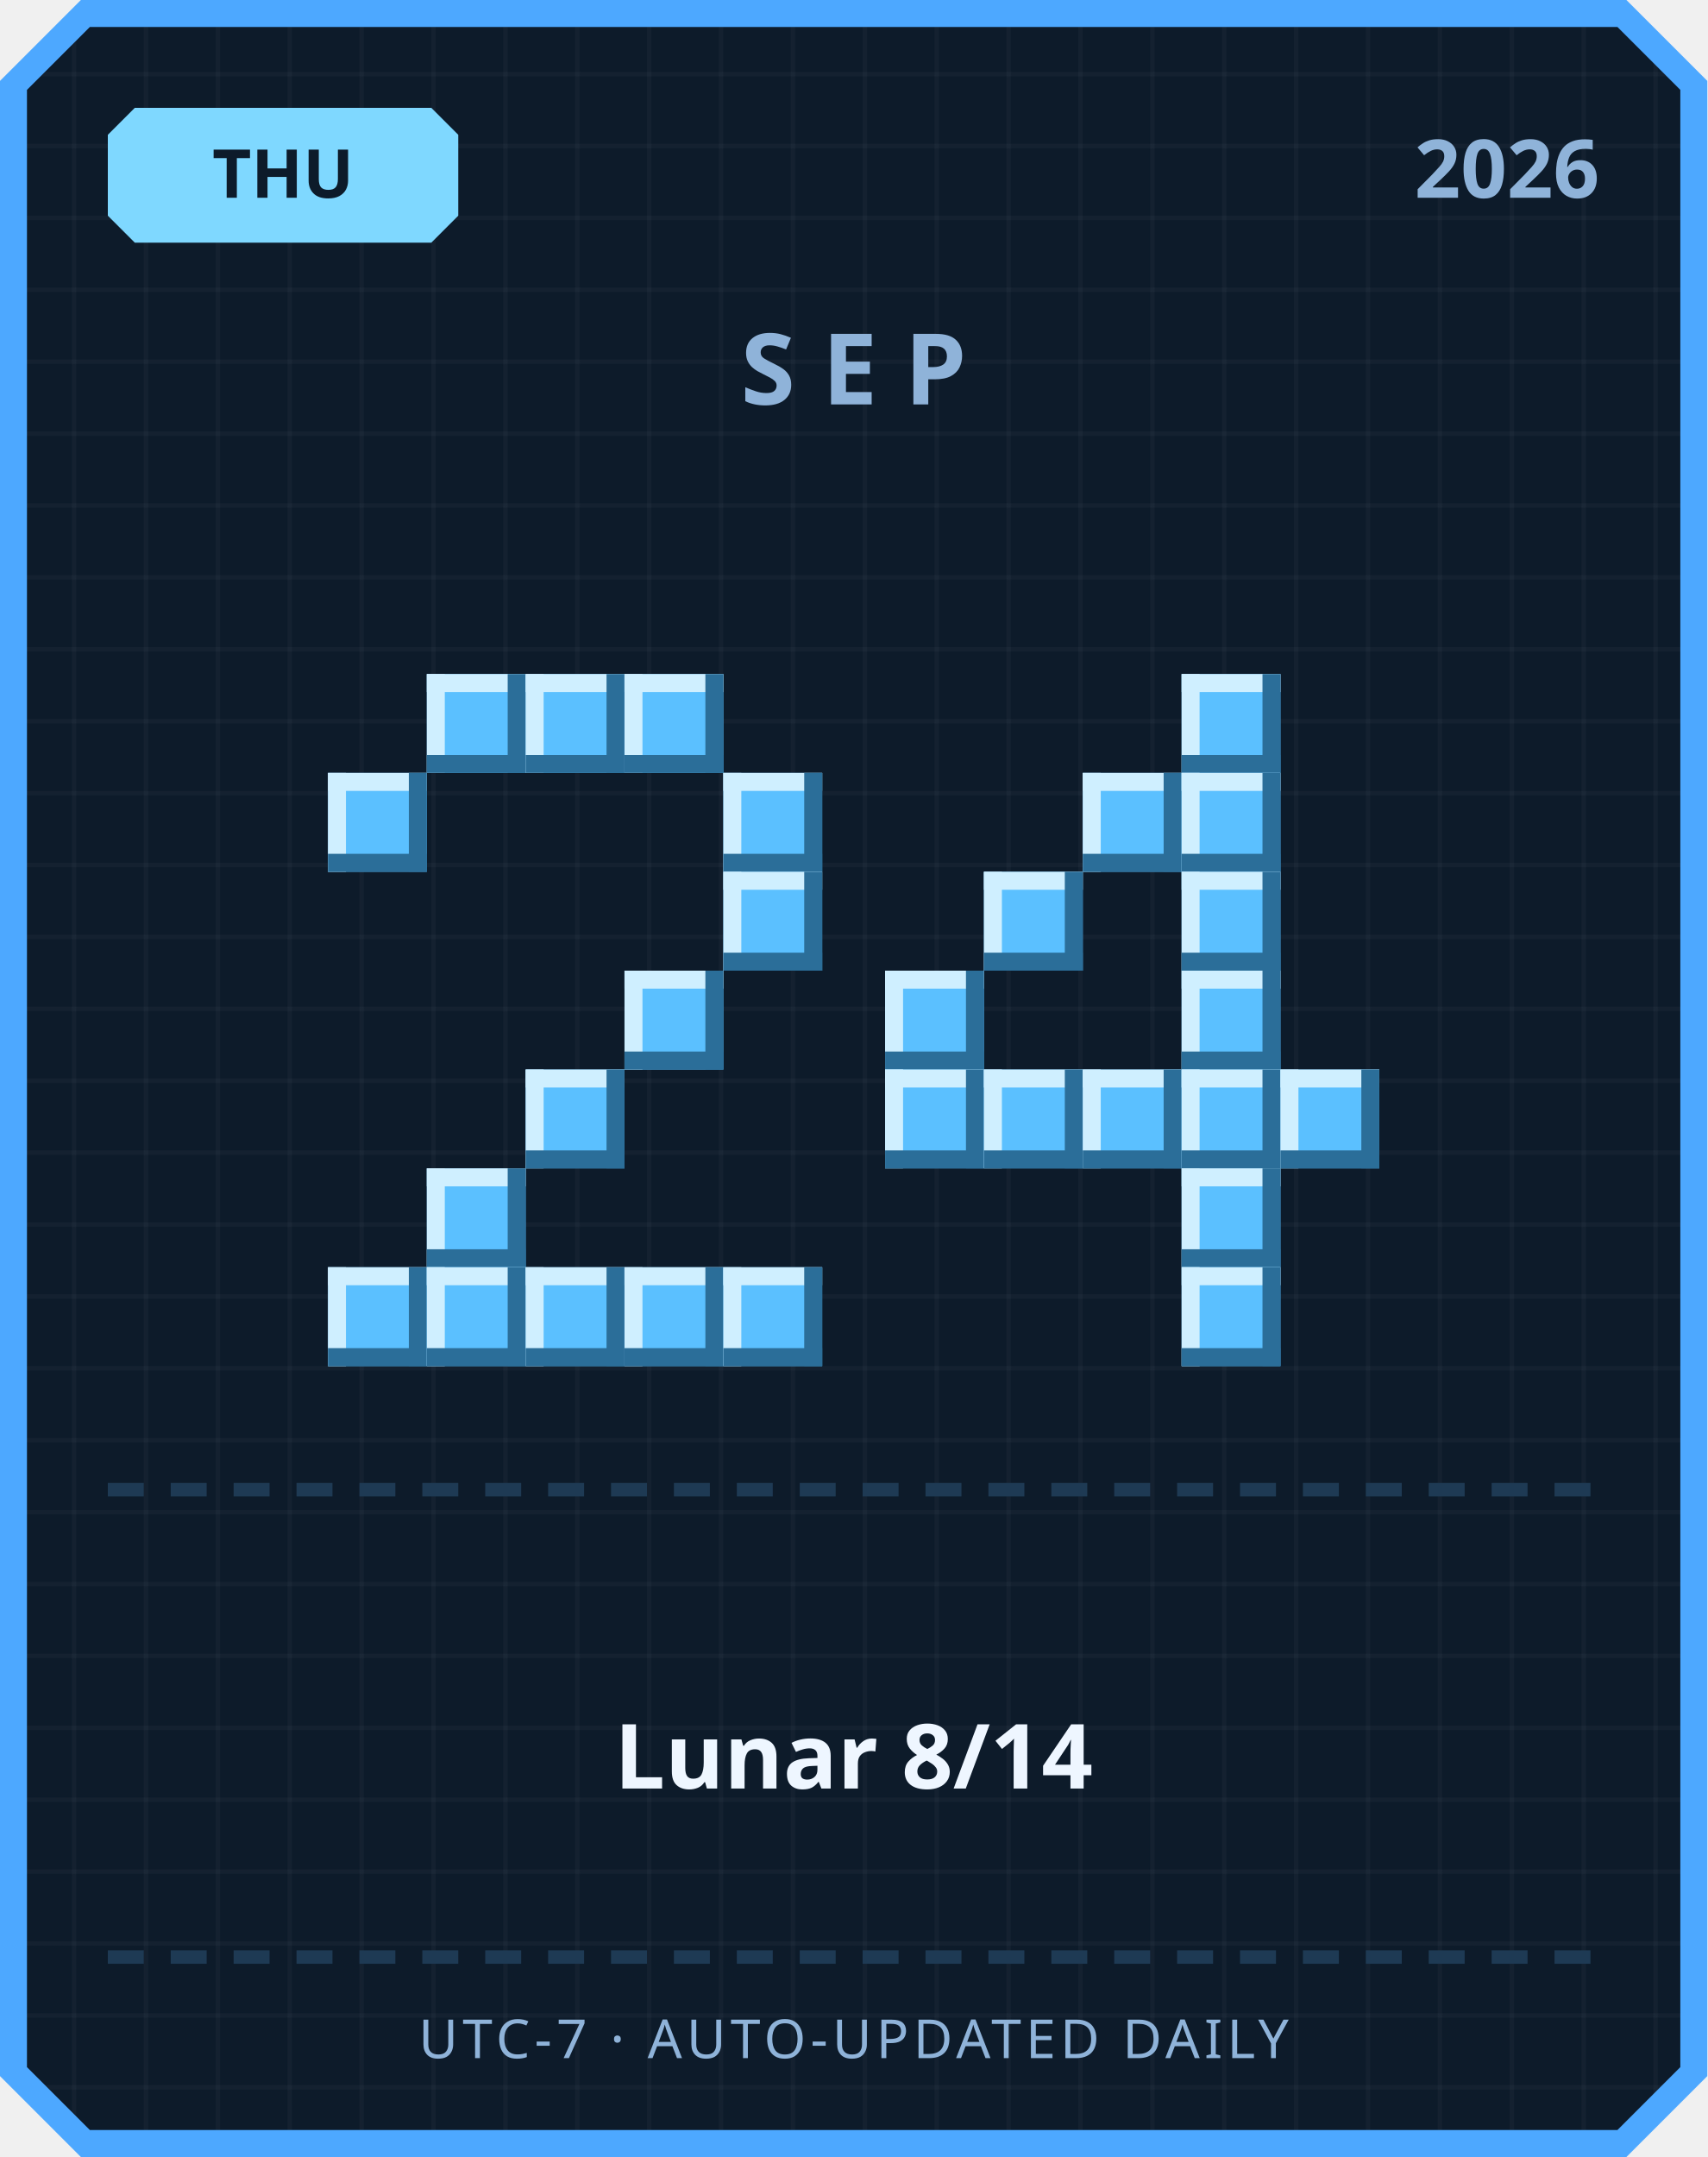
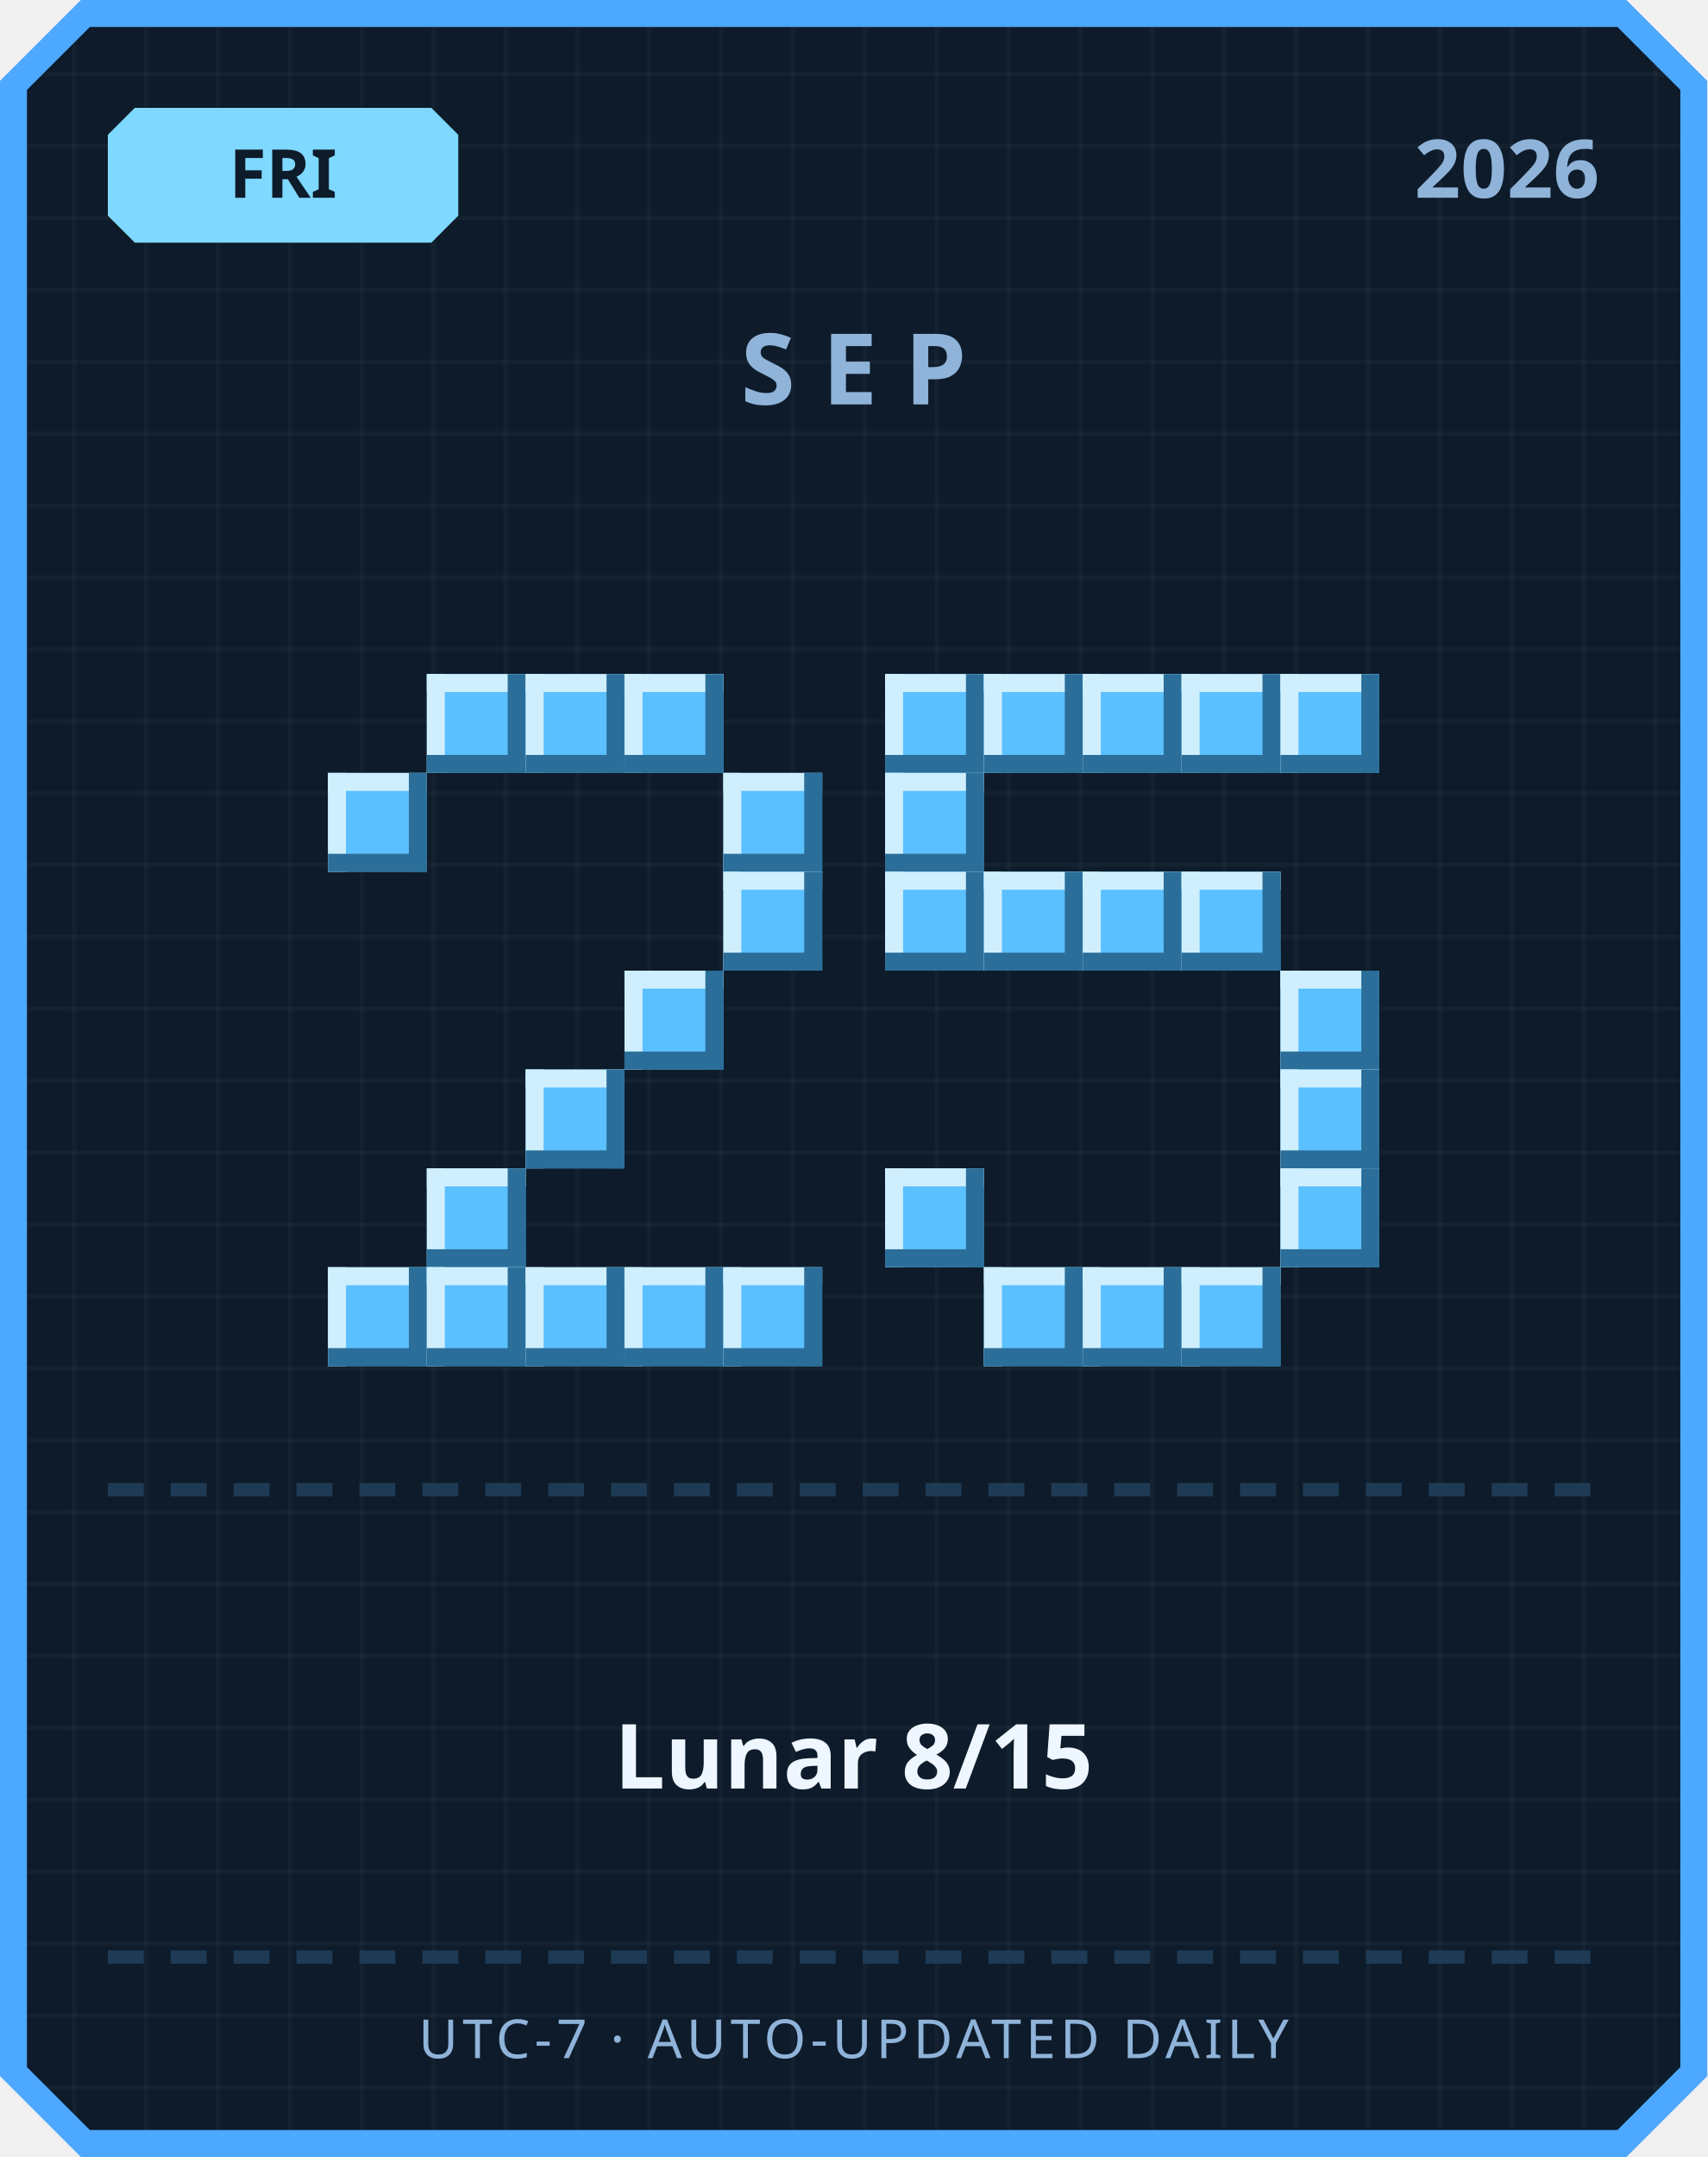
<svg xmlns="http://www.w3.org/2000/svg" width="380" height="480" viewBox="0 0 380 480">
  <defs>
    <pattern id="grid" width="16" height="16" patternUnits="userSpaceOnUse">
      <rect width="16" height="16" fill="#0d1b2a" />
      <rect width="1" height="16" fill="#ffffff" opacity="0.03" />
      <rect width="16" height="1" fill="#ffffff" opacity="0.03" />
    </pattern>
  </defs>
  <path d="M 18,0 L 362,0 L 380,18 L 380,462 L 362,480 L 18,480 L 0,462 L 0,18 Z" fill="#4da8ff" />
  <path d="M 20,6 L 360,6 L 374,20 L 374,460 L 360,474 L 20,474 L 6,460 L 6,20 Z" fill="url(#grid)" />
  <path d="M 30,24 L 96,24 L 102,30 L 102,48 L 96,54 L 30,54 L 24,48 L 24,30 Z" fill="#7fd8ff" />
-   <text x="63" y="44" text-anchor="middle" font-family="'Segoe UI', sans-serif" font-size="15" font-weight="700" fill="#0d1b2a">THU</text>
+   <text x="63" y="44" text-anchor="middle" font-family="'Segoe UI', sans-serif" font-size="15" font-weight="700" fill="#0d1b2a">FRI</text>
  <text x="356" y="44" text-anchor="end" font-family="'Segoe UI', sans-serif" font-size="18" font-weight="700" fill="#8fb3d9">2026</text>
  <text x="190" y="90" text-anchor="middle" font-family="'Segoe UI', sans-serif" font-size="22" font-weight="700" letter-spacing="6" fill="#8fb3d9">SEP</text>
  <rect x="95" y="150" width="22" height="22" fill="#5bc0ff" />
  <rect x="95" y="150" width="22" height="4" fill="#cfefff" />
  <rect x="95" y="150" width="4" height="22" fill="#cfefff" />
  <rect x="95" y="168" width="22" height="4" fill="#2b6e99" />
  <rect x="113" y="150" width="4" height="22" fill="#2b6e99" />
  <rect x="117" y="150" width="22" height="22" fill="#5bc0ff" />
  <rect x="117" y="150" width="22" height="4" fill="#cfefff" />
  <rect x="117" y="150" width="4" height="22" fill="#cfefff" />
  <rect x="117" y="168" width="22" height="4" fill="#2b6e99" />
  <rect x="135" y="150" width="4" height="22" fill="#2b6e99" />
  <rect x="139" y="150" width="22" height="22" fill="#5bc0ff" />
  <rect x="139" y="150" width="22" height="4" fill="#cfefff" />
  <rect x="139" y="150" width="4" height="22" fill="#cfefff" />
  <rect x="139" y="168" width="22" height="4" fill="#2b6e99" />
  <rect x="157" y="150" width="4" height="22" fill="#2b6e99" />
  <rect x="73" y="172" width="22" height="22" fill="#5bc0ff" />
  <rect x="73" y="172" width="22" height="4" fill="#cfefff" />
  <rect x="73" y="172" width="4" height="22" fill="#cfefff" />
  <rect x="73" y="190" width="22" height="4" fill="#2b6e99" />
  <rect x="91" y="172" width="4" height="22" fill="#2b6e99" />
  <rect x="161" y="172" width="22" height="22" fill="#5bc0ff" />
  <rect x="161" y="172" width="22" height="4" fill="#cfefff" />
  <rect x="161" y="172" width="4" height="22" fill="#cfefff" />
  <rect x="161" y="190" width="22" height="4" fill="#2b6e99" />
  <rect x="179" y="172" width="4" height="22" fill="#2b6e99" />
  <rect x="161" y="194" width="22" height="22" fill="#5bc0ff" />
  <rect x="161" y="194" width="22" height="4" fill="#cfefff" />
  <rect x="161" y="194" width="4" height="22" fill="#cfefff" />
  <rect x="161" y="212" width="22" height="4" fill="#2b6e99" />
  <rect x="179" y="194" width="4" height="22" fill="#2b6e99" />
  <rect x="139" y="216" width="22" height="22" fill="#5bc0ff" />
  <rect x="139" y="216" width="22" height="4" fill="#cfefff" />
  <rect x="139" y="216" width="4" height="22" fill="#cfefff" />
  <rect x="139" y="234" width="22" height="4" fill="#2b6e99" />
  <rect x="157" y="216" width="4" height="22" fill="#2b6e99" />
  <rect x="117" y="238" width="22" height="22" fill="#5bc0ff" />
  <rect x="117" y="238" width="22" height="4" fill="#cfefff" />
  <rect x="117" y="238" width="4" height="22" fill="#cfefff" />
  <rect x="117" y="256" width="22" height="4" fill="#2b6e99" />
  <rect x="135" y="238" width="4" height="22" fill="#2b6e99" />
  <rect x="95" y="260" width="22" height="22" fill="#5bc0ff" />
  <rect x="95" y="260" width="22" height="4" fill="#cfefff" />
  <rect x="95" y="260" width="4" height="22" fill="#cfefff" />
  <rect x="95" y="278" width="22" height="4" fill="#2b6e99" />
  <rect x="113" y="260" width="4" height="22" fill="#2b6e99" />
  <rect x="73" y="282" width="22" height="22" fill="#5bc0ff" />
  <rect x="73" y="282" width="22" height="4" fill="#cfefff" />
  <rect x="73" y="282" width="4" height="22" fill="#cfefff" />
  <rect x="73" y="300" width="22" height="4" fill="#2b6e99" />
  <rect x="91" y="282" width="4" height="22" fill="#2b6e99" />
  <rect x="95" y="282" width="22" height="22" fill="#5bc0ff" />
  <rect x="95" y="282" width="22" height="4" fill="#cfefff" />
  <rect x="95" y="282" width="4" height="22" fill="#cfefff" />
  <rect x="95" y="300" width="22" height="4" fill="#2b6e99" />
  <rect x="113" y="282" width="4" height="22" fill="#2b6e99" />
  <rect x="117" y="282" width="22" height="22" fill="#5bc0ff" />
  <rect x="117" y="282" width="22" height="4" fill="#cfefff" />
  <rect x="117" y="282" width="4" height="22" fill="#cfefff" />
  <rect x="117" y="300" width="22" height="4" fill="#2b6e99" />
  <rect x="135" y="282" width="4" height="22" fill="#2b6e99" />
  <rect x="139" y="282" width="22" height="22" fill="#5bc0ff" />
  <rect x="139" y="282" width="22" height="4" fill="#cfefff" />
  <rect x="139" y="282" width="4" height="22" fill="#cfefff" />
  <rect x="139" y="300" width="22" height="4" fill="#2b6e99" />
  <rect x="157" y="282" width="4" height="22" fill="#2b6e99" />
  <rect x="161" y="282" width="22" height="22" fill="#5bc0ff" />
  <rect x="161" y="282" width="22" height="4" fill="#cfefff" />
  <rect x="161" y="282" width="4" height="22" fill="#cfefff" />
  <rect x="161" y="300" width="22" height="4" fill="#2b6e99" />
  <rect x="179" y="282" width="4" height="22" fill="#2b6e99" />
+   <rect x="197" y="150" width="22" height="22" fill="#5bc0ff" />
+   <rect x="197" y="150" width="22" height="4" fill="#cfefff" />
+   <rect x="197" y="150" width="4" height="22" fill="#cfefff" />
+   <rect x="197" y="168" width="22" height="4" fill="#2b6e99" />
+   <rect x="215" y="150" width="4" height="22" fill="#2b6e99" />
+   <rect x="219" y="150" width="22" height="22" fill="#5bc0ff" />
+   <rect x="219" y="150" width="22" height="4" fill="#cfefff" />
+   <rect x="219" y="150" width="4" height="22" fill="#cfefff" />
+   <rect x="219" y="168" width="22" height="4" fill="#2b6e99" />
+   <rect x="237" y="150" width="4" height="22" fill="#2b6e99" />
+   <rect x="241" y="150" width="22" height="22" fill="#5bc0ff" />
+   <rect x="241" y="150" width="22" height="4" fill="#cfefff" />
+   <rect x="241" y="150" width="4" height="22" fill="#cfefff" />
+   <rect x="241" y="168" width="22" height="4" fill="#2b6e99" />
+   <rect x="259" y="150" width="4" height="22" fill="#2b6e99" />
  <rect x="263" y="150" width="22" height="22" fill="#5bc0ff" />
  <rect x="263" y="150" width="22" height="4" fill="#cfefff" />
  <rect x="263" y="150" width="4" height="22" fill="#cfefff" />
  <rect x="263" y="168" width="22" height="4" fill="#2b6e99" />
  <rect x="281" y="150" width="4" height="22" fill="#2b6e99" />
-   <rect x="241" y="172" width="22" height="22" fill="#5bc0ff" />
-   <rect x="241" y="172" width="22" height="4" fill="#cfefff" />
-   <rect x="241" y="172" width="4" height="22" fill="#cfefff" />
-   <rect x="241" y="190" width="22" height="4" fill="#2b6e99" />
-   <rect x="259" y="172" width="4" height="22" fill="#2b6e99" />
-   <rect x="263" y="172" width="22" height="22" fill="#5bc0ff" />
-   <rect x="263" y="172" width="22" height="4" fill="#cfefff" />
-   <rect x="263" y="172" width="4" height="22" fill="#cfefff" />
-   <rect x="263" y="190" width="22" height="4" fill="#2b6e99" />
-   <rect x="281" y="172" width="4" height="22" fill="#2b6e99" />
+   <rect x="285" y="150" width="22" height="22" fill="#5bc0ff" />
+   <rect x="285" y="150" width="22" height="4" fill="#cfefff" />
+   <rect x="285" y="150" width="4" height="22" fill="#cfefff" />
+   <rect x="285" y="168" width="22" height="4" fill="#2b6e99" />
+   <rect x="303" y="150" width="4" height="22" fill="#2b6e99" />
+   <rect x="197" y="172" width="22" height="22" fill="#5bc0ff" />
+   <rect x="197" y="172" width="22" height="4" fill="#cfefff" />
+   <rect x="197" y="172" width="4" height="22" fill="#cfefff" />
+   <rect x="197" y="190" width="22" height="4" fill="#2b6e99" />
+   <rect x="215" y="172" width="4" height="22" fill="#2b6e99" />
+   <rect x="197" y="194" width="22" height="22" fill="#5bc0ff" />
+   <rect x="197" y="194" width="22" height="4" fill="#cfefff" />
+   <rect x="197" y="194" width="4" height="22" fill="#cfefff" />
+   <rect x="197" y="212" width="22" height="4" fill="#2b6e99" />
+   <rect x="215" y="194" width="4" height="22" fill="#2b6e99" />
  <rect x="219" y="194" width="22" height="22" fill="#5bc0ff" />
  <rect x="219" y="194" width="22" height="4" fill="#cfefff" />
  <rect x="219" y="194" width="4" height="22" fill="#cfefff" />
  <rect x="219" y="212" width="22" height="4" fill="#2b6e99" />
  <rect x="237" y="194" width="4" height="22" fill="#2b6e99" />
+   <rect x="241" y="194" width="22" height="22" fill="#5bc0ff" />
+   <rect x="241" y="194" width="22" height="4" fill="#cfefff" />
+   <rect x="241" y="194" width="4" height="22" fill="#cfefff" />
+   <rect x="241" y="212" width="22" height="4" fill="#2b6e99" />
+   <rect x="259" y="194" width="4" height="22" fill="#2b6e99" />
  <rect x="263" y="194" width="22" height="22" fill="#5bc0ff" />
  <rect x="263" y="194" width="22" height="4" fill="#cfefff" />
  <rect x="263" y="194" width="4" height="22" fill="#cfefff" />
  <rect x="263" y="212" width="22" height="4" fill="#2b6e99" />
  <rect x="281" y="194" width="4" height="22" fill="#2b6e99" />
-   <rect x="197" y="216" width="22" height="22" fill="#5bc0ff" />
-   <rect x="197" y="216" width="22" height="4" fill="#cfefff" />
-   <rect x="197" y="216" width="4" height="22" fill="#cfefff" />
-   <rect x="197" y="234" width="22" height="4" fill="#2b6e99" />
-   <rect x="215" y="216" width="4" height="22" fill="#2b6e99" />
-   <rect x="263" y="216" width="22" height="22" fill="#5bc0ff" />
-   <rect x="263" y="216" width="22" height="4" fill="#cfefff" />
-   <rect x="263" y="216" width="4" height="22" fill="#cfefff" />
-   <rect x="263" y="234" width="22" height="4" fill="#2b6e99" />
-   <rect x="281" y="216" width="4" height="22" fill="#2b6e99" />
-   <rect x="197" y="238" width="22" height="22" fill="#5bc0ff" />
-   <rect x="197" y="238" width="22" height="4" fill="#cfefff" />
-   <rect x="197" y="238" width="4" height="22" fill="#cfefff" />
-   <rect x="197" y="256" width="22" height="4" fill="#2b6e99" />
-   <rect x="215" y="238" width="4" height="22" fill="#2b6e99" />
-   <rect x="219" y="238" width="22" height="22" fill="#5bc0ff" />
-   <rect x="219" y="238" width="22" height="4" fill="#cfefff" />
-   <rect x="219" y="238" width="4" height="22" fill="#cfefff" />
-   <rect x="219" y="256" width="22" height="4" fill="#2b6e99" />
-   <rect x="237" y="238" width="4" height="22" fill="#2b6e99" />
-   <rect x="241" y="238" width="22" height="22" fill="#5bc0ff" />
-   <rect x="241" y="238" width="22" height="4" fill="#cfefff" />
-   <rect x="241" y="238" width="4" height="22" fill="#cfefff" />
-   <rect x="241" y="256" width="22" height="4" fill="#2b6e99" />
-   <rect x="259" y="238" width="4" height="22" fill="#2b6e99" />
-   <rect x="263" y="238" width="22" height="22" fill="#5bc0ff" />
-   <rect x="263" y="238" width="22" height="4" fill="#cfefff" />
-   <rect x="263" y="238" width="4" height="22" fill="#cfefff" />
-   <rect x="263" y="256" width="22" height="4" fill="#2b6e99" />
-   <rect x="281" y="238" width="4" height="22" fill="#2b6e99" />
+   <rect x="285" y="216" width="22" height="22" fill="#5bc0ff" />
+   <rect x="285" y="216" width="22" height="4" fill="#cfefff" />
+   <rect x="285" y="216" width="4" height="22" fill="#cfefff" />
+   <rect x="285" y="234" width="22" height="4" fill="#2b6e99" />
+   <rect x="303" y="216" width="4" height="22" fill="#2b6e99" />
  <rect x="285" y="238" width="22" height="22" fill="#5bc0ff" />
  <rect x="285" y="238" width="22" height="4" fill="#cfefff" />
  <rect x="285" y="238" width="4" height="22" fill="#cfefff" />
  <rect x="285" y="256" width="22" height="4" fill="#2b6e99" />
  <rect x="303" y="238" width="4" height="22" fill="#2b6e99" />
-   <rect x="263" y="260" width="22" height="22" fill="#5bc0ff" />
-   <rect x="263" y="260" width="22" height="4" fill="#cfefff" />
-   <rect x="263" y="260" width="4" height="22" fill="#cfefff" />
-   <rect x="263" y="278" width="22" height="4" fill="#2b6e99" />
-   <rect x="281" y="260" width="4" height="22" fill="#2b6e99" />
+   <rect x="197" y="260" width="22" height="22" fill="#5bc0ff" />
+   <rect x="197" y="260" width="22" height="4" fill="#cfefff" />
+   <rect x="197" y="260" width="4" height="22" fill="#cfefff" />
+   <rect x="197" y="278" width="22" height="4" fill="#2b6e99" />
+   <rect x="215" y="260" width="4" height="22" fill="#2b6e99" />
+   <rect x="285" y="260" width="22" height="22" fill="#5bc0ff" />
+   <rect x="285" y="260" width="22" height="4" fill="#cfefff" />
+   <rect x="285" y="260" width="4" height="22" fill="#cfefff" />
+   <rect x="285" y="278" width="22" height="4" fill="#2b6e99" />
+   <rect x="303" y="260" width="4" height="22" fill="#2b6e99" />
+   <rect x="219" y="282" width="22" height="22" fill="#5bc0ff" />
+   <rect x="219" y="282" width="22" height="4" fill="#cfefff" />
+   <rect x="219" y="282" width="4" height="22" fill="#cfefff" />
+   <rect x="219" y="300" width="22" height="4" fill="#2b6e99" />
+   <rect x="237" y="282" width="4" height="22" fill="#2b6e99" />
+   <rect x="241" y="282" width="22" height="22" fill="#5bc0ff" />
+   <rect x="241" y="282" width="22" height="4" fill="#cfefff" />
+   <rect x="241" y="282" width="4" height="22" fill="#cfefff" />
+   <rect x="241" y="300" width="22" height="4" fill="#2b6e99" />
+   <rect x="259" y="282" width="4" height="22" fill="#2b6e99" />
  <rect x="263" y="282" width="22" height="22" fill="#5bc0ff" />
  <rect x="263" y="282" width="22" height="4" fill="#cfefff" />
  <rect x="263" y="282" width="4" height="22" fill="#cfefff" />
  <rect x="263" y="300" width="22" height="4" fill="#2b6e99" />
  <rect x="281" y="282" width="4" height="22" fill="#2b6e99" />
  <rect x="24" y="330" width="8" height="3" fill="#1e3a54" />
  <rect x="38" y="330" width="8" height="3" fill="#1e3a54" />
  <rect x="52" y="330" width="8" height="3" fill="#1e3a54" />
  <rect x="66" y="330" width="8" height="3" fill="#1e3a54" />
  <rect x="80" y="330" width="8" height="3" fill="#1e3a54" />
  <rect x="94" y="330" width="8" height="3" fill="#1e3a54" />
  <rect x="108" y="330" width="8" height="3" fill="#1e3a54" />
  <rect x="122" y="330" width="8" height="3" fill="#1e3a54" />
  <rect x="136" y="330" width="8" height="3" fill="#1e3a54" />
  <rect x="150" y="330" width="8" height="3" fill="#1e3a54" />
  <rect x="164" y="330" width="8" height="3" fill="#1e3a54" />
  <rect x="178" y="330" width="8" height="3" fill="#1e3a54" />
  <rect x="192" y="330" width="8" height="3" fill="#1e3a54" />
  <rect x="206" y="330" width="8" height="3" fill="#1e3a54" />
  <rect x="220" y="330" width="8" height="3" fill="#1e3a54" />
  <rect x="234" y="330" width="8" height="3" fill="#1e3a54" />
  <rect x="248" y="330" width="8" height="3" fill="#1e3a54" />
  <rect x="262" y="330" width="8" height="3" fill="#1e3a54" />
  <rect x="276" y="330" width="8" height="3" fill="#1e3a54" />
  <rect x="290" y="330" width="8" height="3" fill="#1e3a54" />
  <rect x="304" y="330" width="8" height="3" fill="#1e3a54" />
  <rect x="318" y="330" width="8" height="3" fill="#1e3a54" />
  <rect x="332" y="330" width="8" height="3" fill="#1e3a54" />
  <rect x="346" y="330" width="8" height="3" fill="#1e3a54" />
-   <text x="190" y="398" text-anchor="middle" font-family="'Segoe UI', 'Microsoft JhengHei', sans-serif" font-size="20" font-weight="700" fill="#eef6ff">Lunar 8/14</text>
+   <text x="190" y="398" text-anchor="middle" font-family="'Segoe UI', 'Microsoft JhengHei', sans-serif" font-size="20" font-weight="700" fill="#eef6ff">Lunar 8/15</text>
  <rect x="24" y="434" width="8" height="3" fill="#1e3a54" />
  <rect x="38" y="434" width="8" height="3" fill="#1e3a54" />
  <rect x="52" y="434" width="8" height="3" fill="#1e3a54" />
  <rect x="66" y="434" width="8" height="3" fill="#1e3a54" />
  <rect x="80" y="434" width="8" height="3" fill="#1e3a54" />
  <rect x="94" y="434" width="8" height="3" fill="#1e3a54" />
  <rect x="108" y="434" width="8" height="3" fill="#1e3a54" />
  <rect x="122" y="434" width="8" height="3" fill="#1e3a54" />
  <rect x="136" y="434" width="8" height="3" fill="#1e3a54" />
  <rect x="150" y="434" width="8" height="3" fill="#1e3a54" />
  <rect x="164" y="434" width="8" height="3" fill="#1e3a54" />
  <rect x="178" y="434" width="8" height="3" fill="#1e3a54" />
  <rect x="192" y="434" width="8" height="3" fill="#1e3a54" />
  <rect x="206" y="434" width="8" height="3" fill="#1e3a54" />
  <rect x="220" y="434" width="8" height="3" fill="#1e3a54" />
  <rect x="234" y="434" width="8" height="3" fill="#1e3a54" />
  <rect x="248" y="434" width="8" height="3" fill="#1e3a54" />
  <rect x="262" y="434" width="8" height="3" fill="#1e3a54" />
  <rect x="276" y="434" width="8" height="3" fill="#1e3a54" />
  <rect x="290" y="434" width="8" height="3" fill="#1e3a54" />
  <rect x="304" y="434" width="8" height="3" fill="#1e3a54" />
  <rect x="318" y="434" width="8" height="3" fill="#1e3a54" />
  <rect x="332" y="434" width="8" height="3" fill="#1e3a54" />
  <rect x="346" y="434" width="8" height="3" fill="#1e3a54" />
  <text x="190" y="458" text-anchor="middle" font-family="'Segoe UI', sans-serif" font-size="12" letter-spacing="1" fill="#8fb3d9">UTC-7 · AUTO-UPDATED DAILY</text>
</svg>
